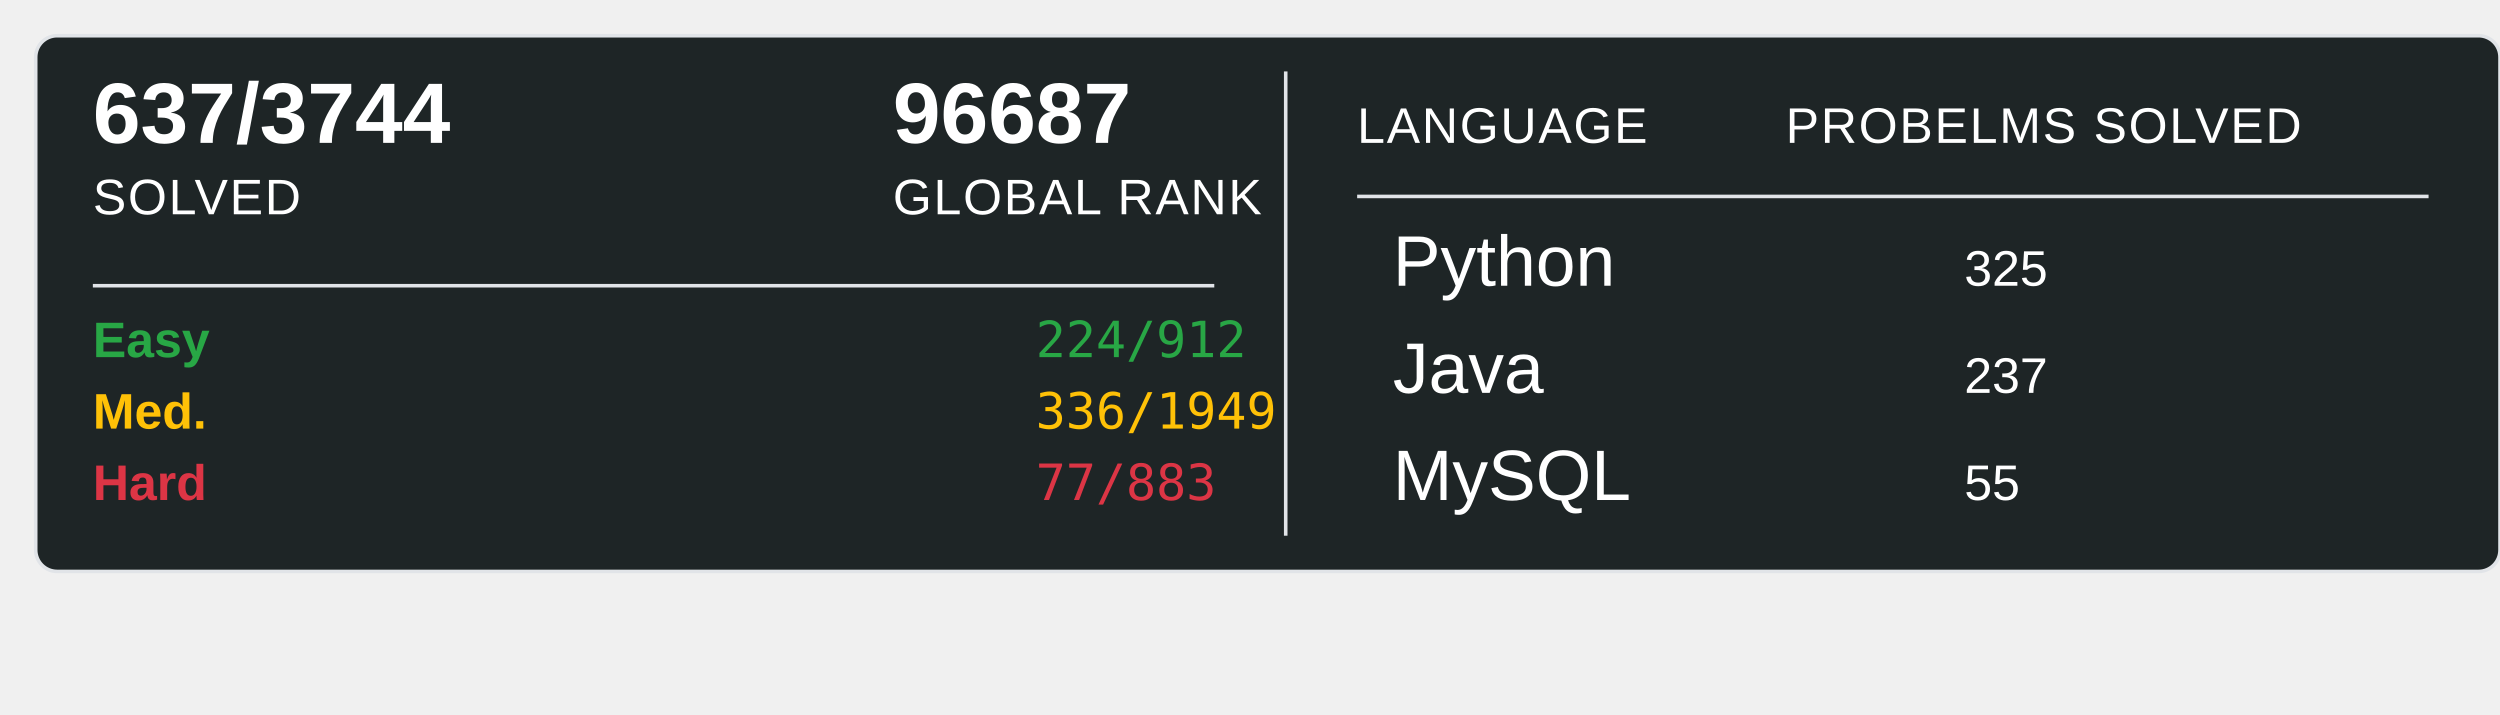
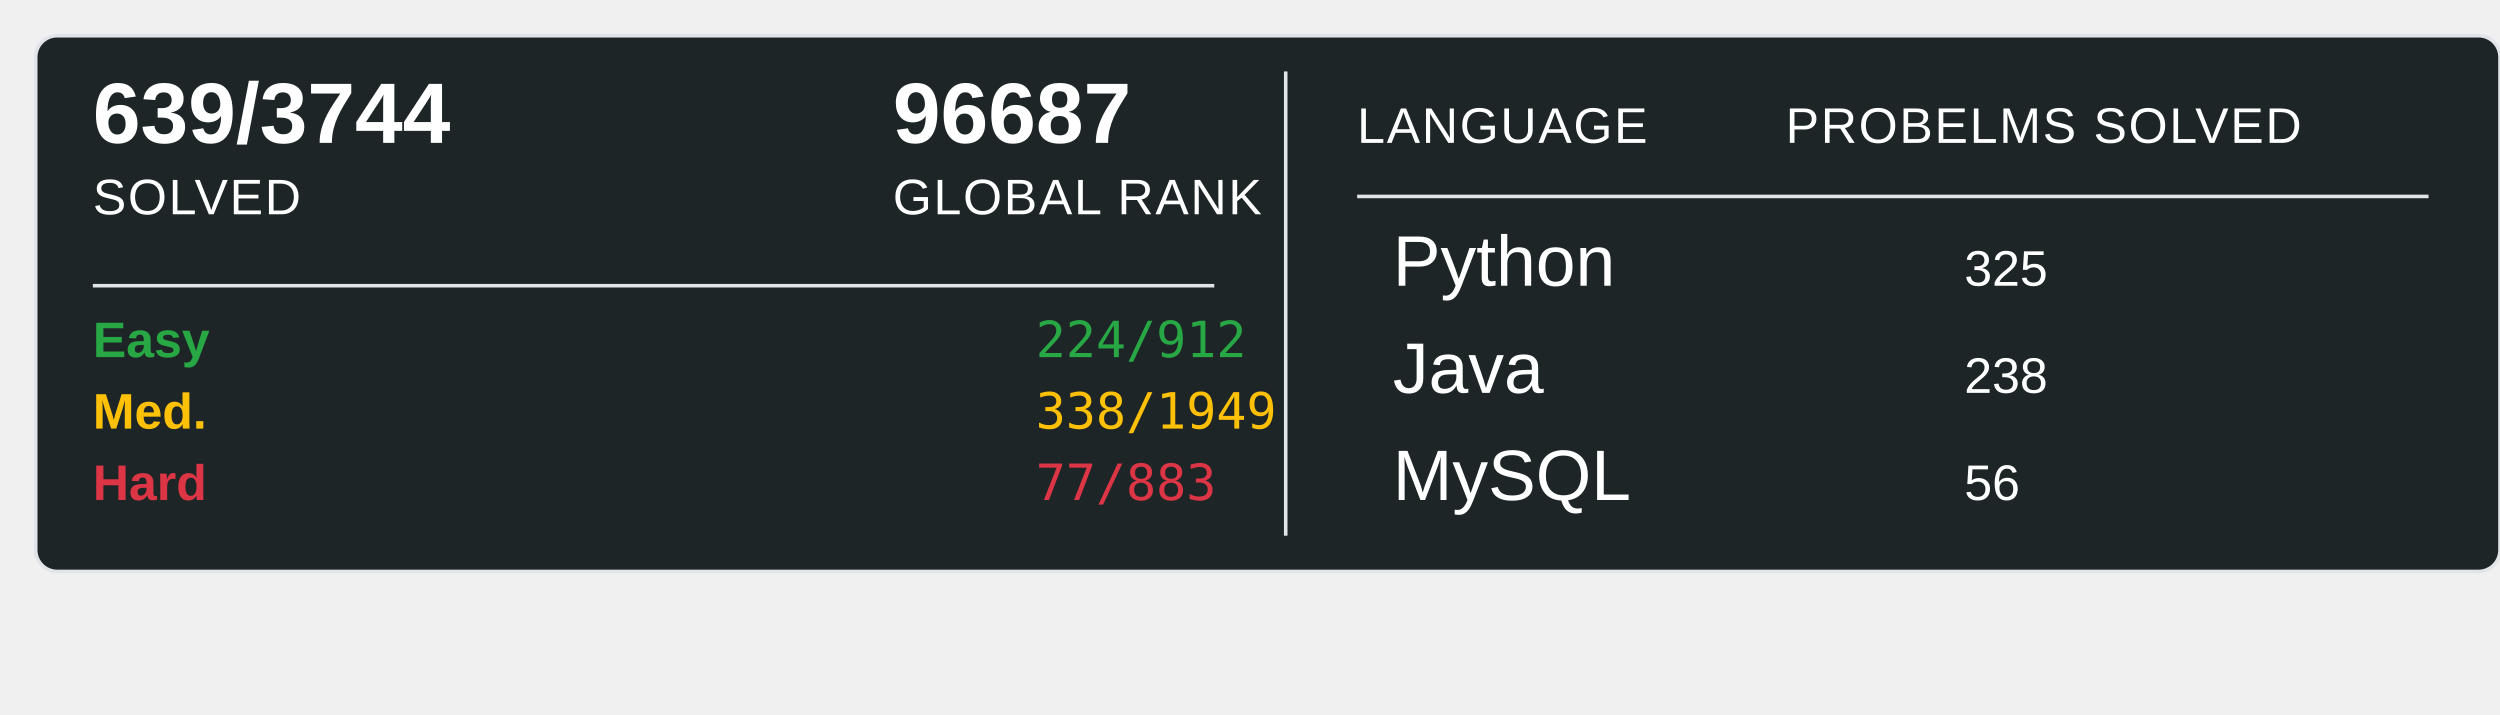
<svg xmlns="http://www.w3.org/2000/svg" width="700" height="200">
  <rect x="10" y="10" width="690" height="150" rx="6" ry="6" fill="#1E2526" stroke="#e1e4e8" stroke-width="1" />
-   <text x="26" y="40" font-family="Arial, sans-serif" font-size="24" font-weight="600" fill="#ffffff">637/3744</text>
+   <text x="26" y="40" font-family="Arial, sans-serif" font-size="24" font-weight="600" fill="#ffffff">639/3744</text>
  <text x="26" y="60" font-family="Arial, sans-serif" font-size="14" fill="#ffffff" text-transform="uppercase" letter-spacing="0.5">SOLVED</text>
  <text x="250" y="40" font-family="Arial, sans-serif" font-size="24" font-weight="600" fill="#ffffff">96687</text>
  <text x="250" y="60" font-family="Arial, sans-serif" font-size="14" fill="#ffffff" text-transform="uppercase" letter-spacing="0.5">GLOBAL RANK</text>
  <line x1="26" y1="80" x2="340" y2="80" stroke="#e1e4e8" stroke-width="1" />
  <text x="26" y="100" font-family="Arial, sans-serif" font-size="14" font-weight="600" fill="#28a745">Easy</text>
  <text x="290" y="100" font-family="monospace" font-size="14" fill="#28a745">224/912</text>
  <text x="26" y="120" font-family="Arial, sans-serif" font-size="14" font-weight="600" fill="#ffc107">Med.</text>
-   <text x="290" y="120" font-family="monospace" font-size="14" fill="#ffc107">336/1949</text>
+   <text x="290" y="120" font-family="monospace" font-size="14" fill="#ffc107">338/1949</text>
  <text x="26" y="140" font-family="Arial, sans-serif" font-size="14" font-weight="600" fill="#dc3545">Hard</text>
  <text x="290" y="140" font-family="monospace" font-size="14" fill="#dc3545">77/883</text>
  <line x1="360" y1="20" x2="360" y2="150" stroke="#e1e4e8" stroke-width="1" />
  <text x="380" y="40" font-family="Arial, sans-serif" font-size="14" fill="#ffffff" text-transform="uppercase" letter-spacing="0.5">LANGUAGE</text>
  <line x1="380" y1="55" x2="680" y2="55" stroke="#e1e4e8" stroke-width="1" />
  <text x="500" y="40" font-family="Arial, sans-serif" font-size="14" fill="#ffffff" text-transform="uppercase" letter-spacing="0.5">PROBELMS SOLVED</text>
  <text x="390" y="80" font-family="Arial, sans-serif" font-size="20" fill="#ffffff">Python</text>
  <text x="550" y="80" font-family="Arial, sans-serif" font-size="14" fill="#ffffff">325</text>
  <text x="390" y="110" font-family="Arial, sans-serif" font-size="20" fill="#ffffff">Java</text>
-   <text x="550" y="110" font-family="Arial, sans-serif" font-size="14" fill="#ffffff">237</text>
+   <text x="550" y="110" font-family="Arial, sans-serif" font-size="14" fill="#ffffff">238</text>
  <text x="390" y="140" font-family="Arial, sans-serif" font-size="20" fill="#ffffff">MySQL</text>
-   <text x="550" y="140" font-family="Arial, sans-serif" font-size="14" fill="#ffffff">55</text>
+   <text x="550" y="140" font-family="Arial, sans-serif" font-size="14" fill="#ffffff">56</text>
</svg>
